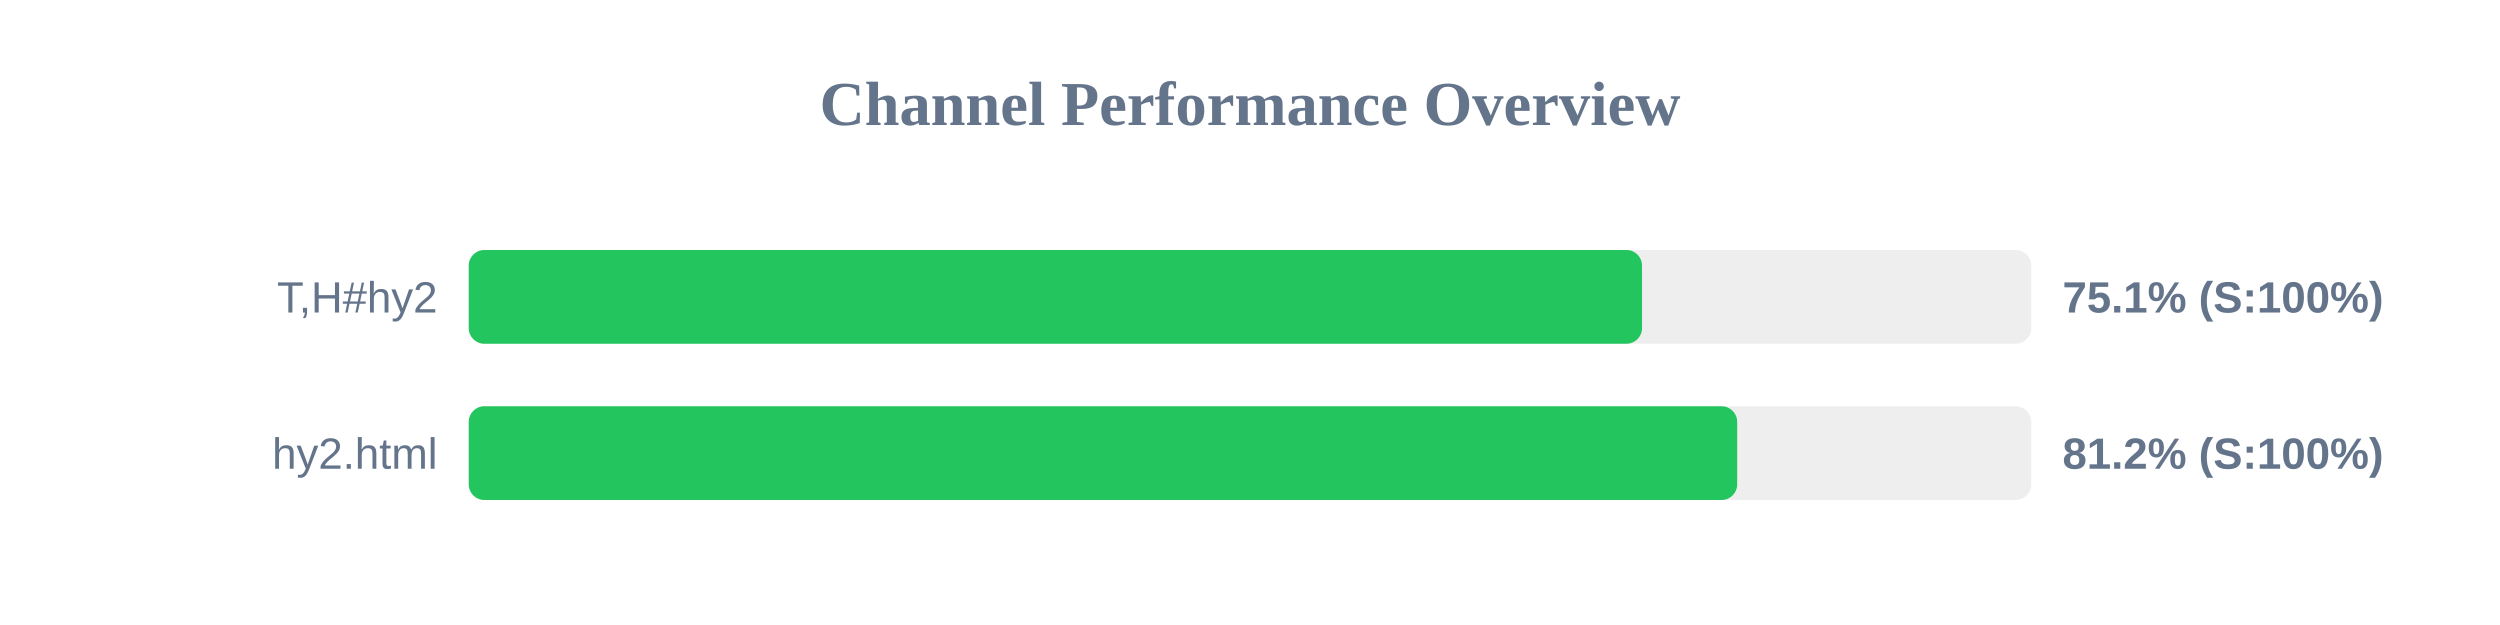
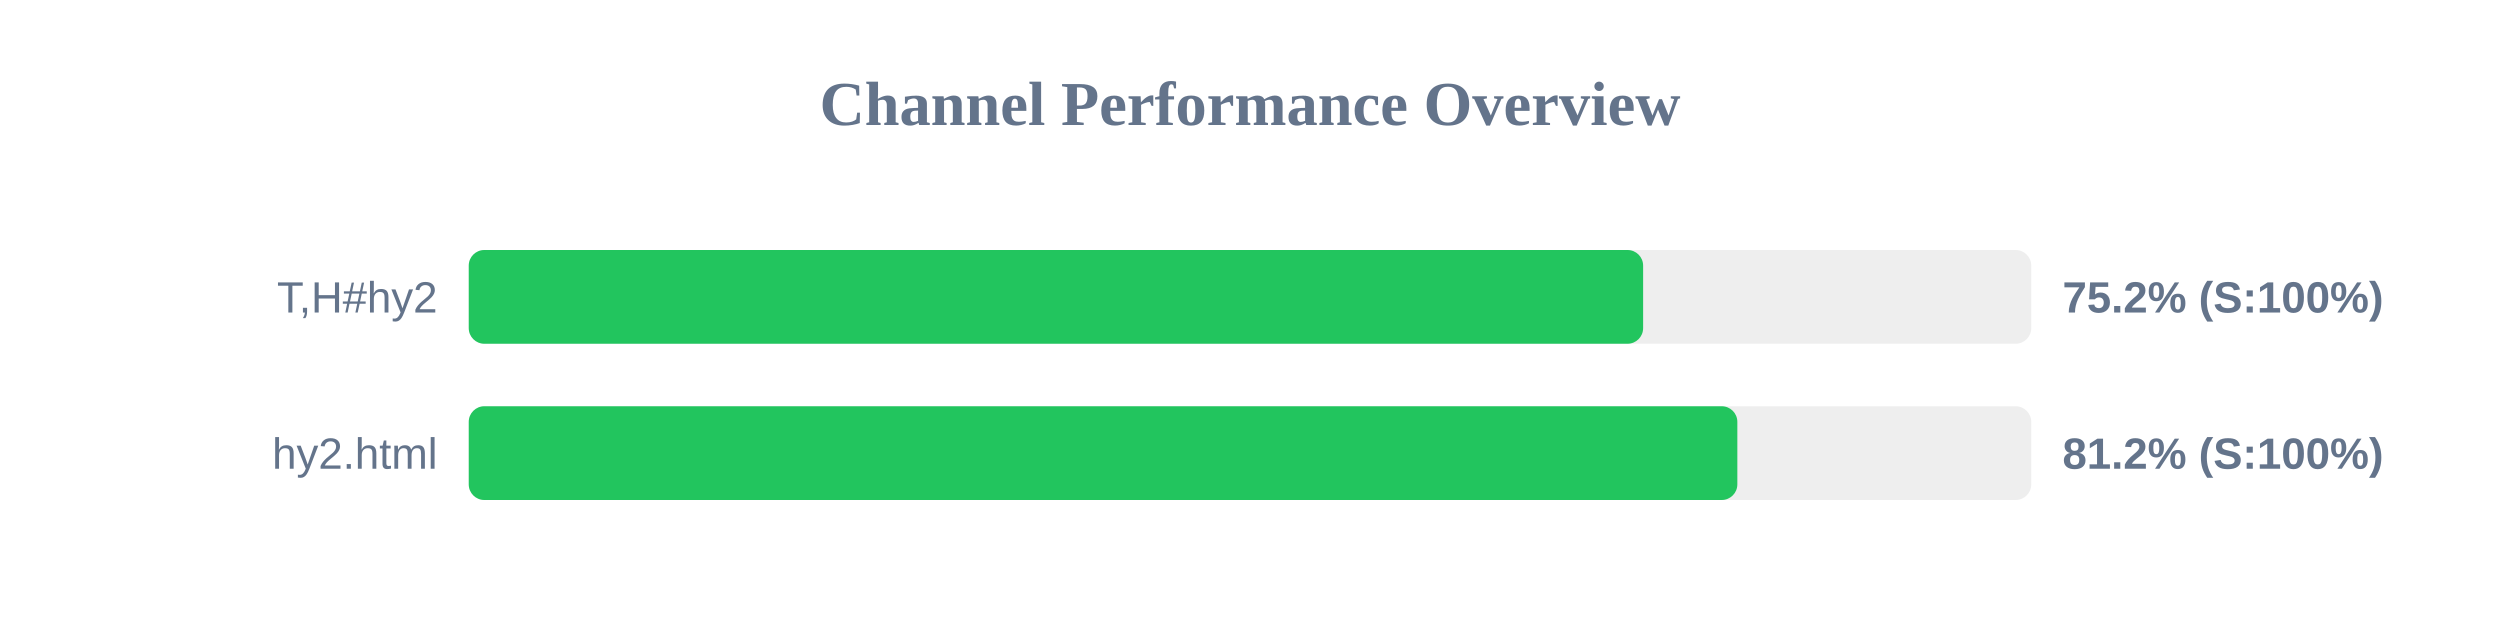
<svg xmlns="http://www.w3.org/2000/svg" width="800" height="200" version="1.1">
  <style>
        .row { font: 14px Arial; fill: #64748b; }
        .score { font: bold 14px Arial; fill: #64748b; }
    </style>
  <text x="400" y="40" text-anchor="middle" font-size="20px" font-weight="bold" fill="#64748b">Channel Performance Overview</text>
  <rect x="150" y="80" width="500" height="30" fill="#eee" rx="5" />
-   <rect x="150" y="80" width="375.45" height="30" fill="#22c55e" rx="5" />
+   <rect x="150" y="80" width="375.8" height="30" fill="#22c55e" rx="5" />
  <text x="140" y="100" text-anchor="end" class="row">T,H#hy2</text>
-   <text x="660" y="100" text-anchor="start" class="score">75.1% (S:100%)</text>
+   <text x="660" y="100" text-anchor="start" class="score">75.2% (S:100%)</text>
  <rect x="150" y="130" width="500" height="30" fill="#eee" rx="5" />
-   <rect x="150" y="130" width="405.9" height="30" fill="#22c55e" rx="5" />
+   <rect x="150" y="130" width="405.95" height="30" fill="#22c55e" rx="5" />
  <text x="140" y="150" text-anchor="end" class="row">hy2.html</text>
  <text x="660" y="150" text-anchor="start" class="score">81.2% (S:100%)</text>
</svg>
